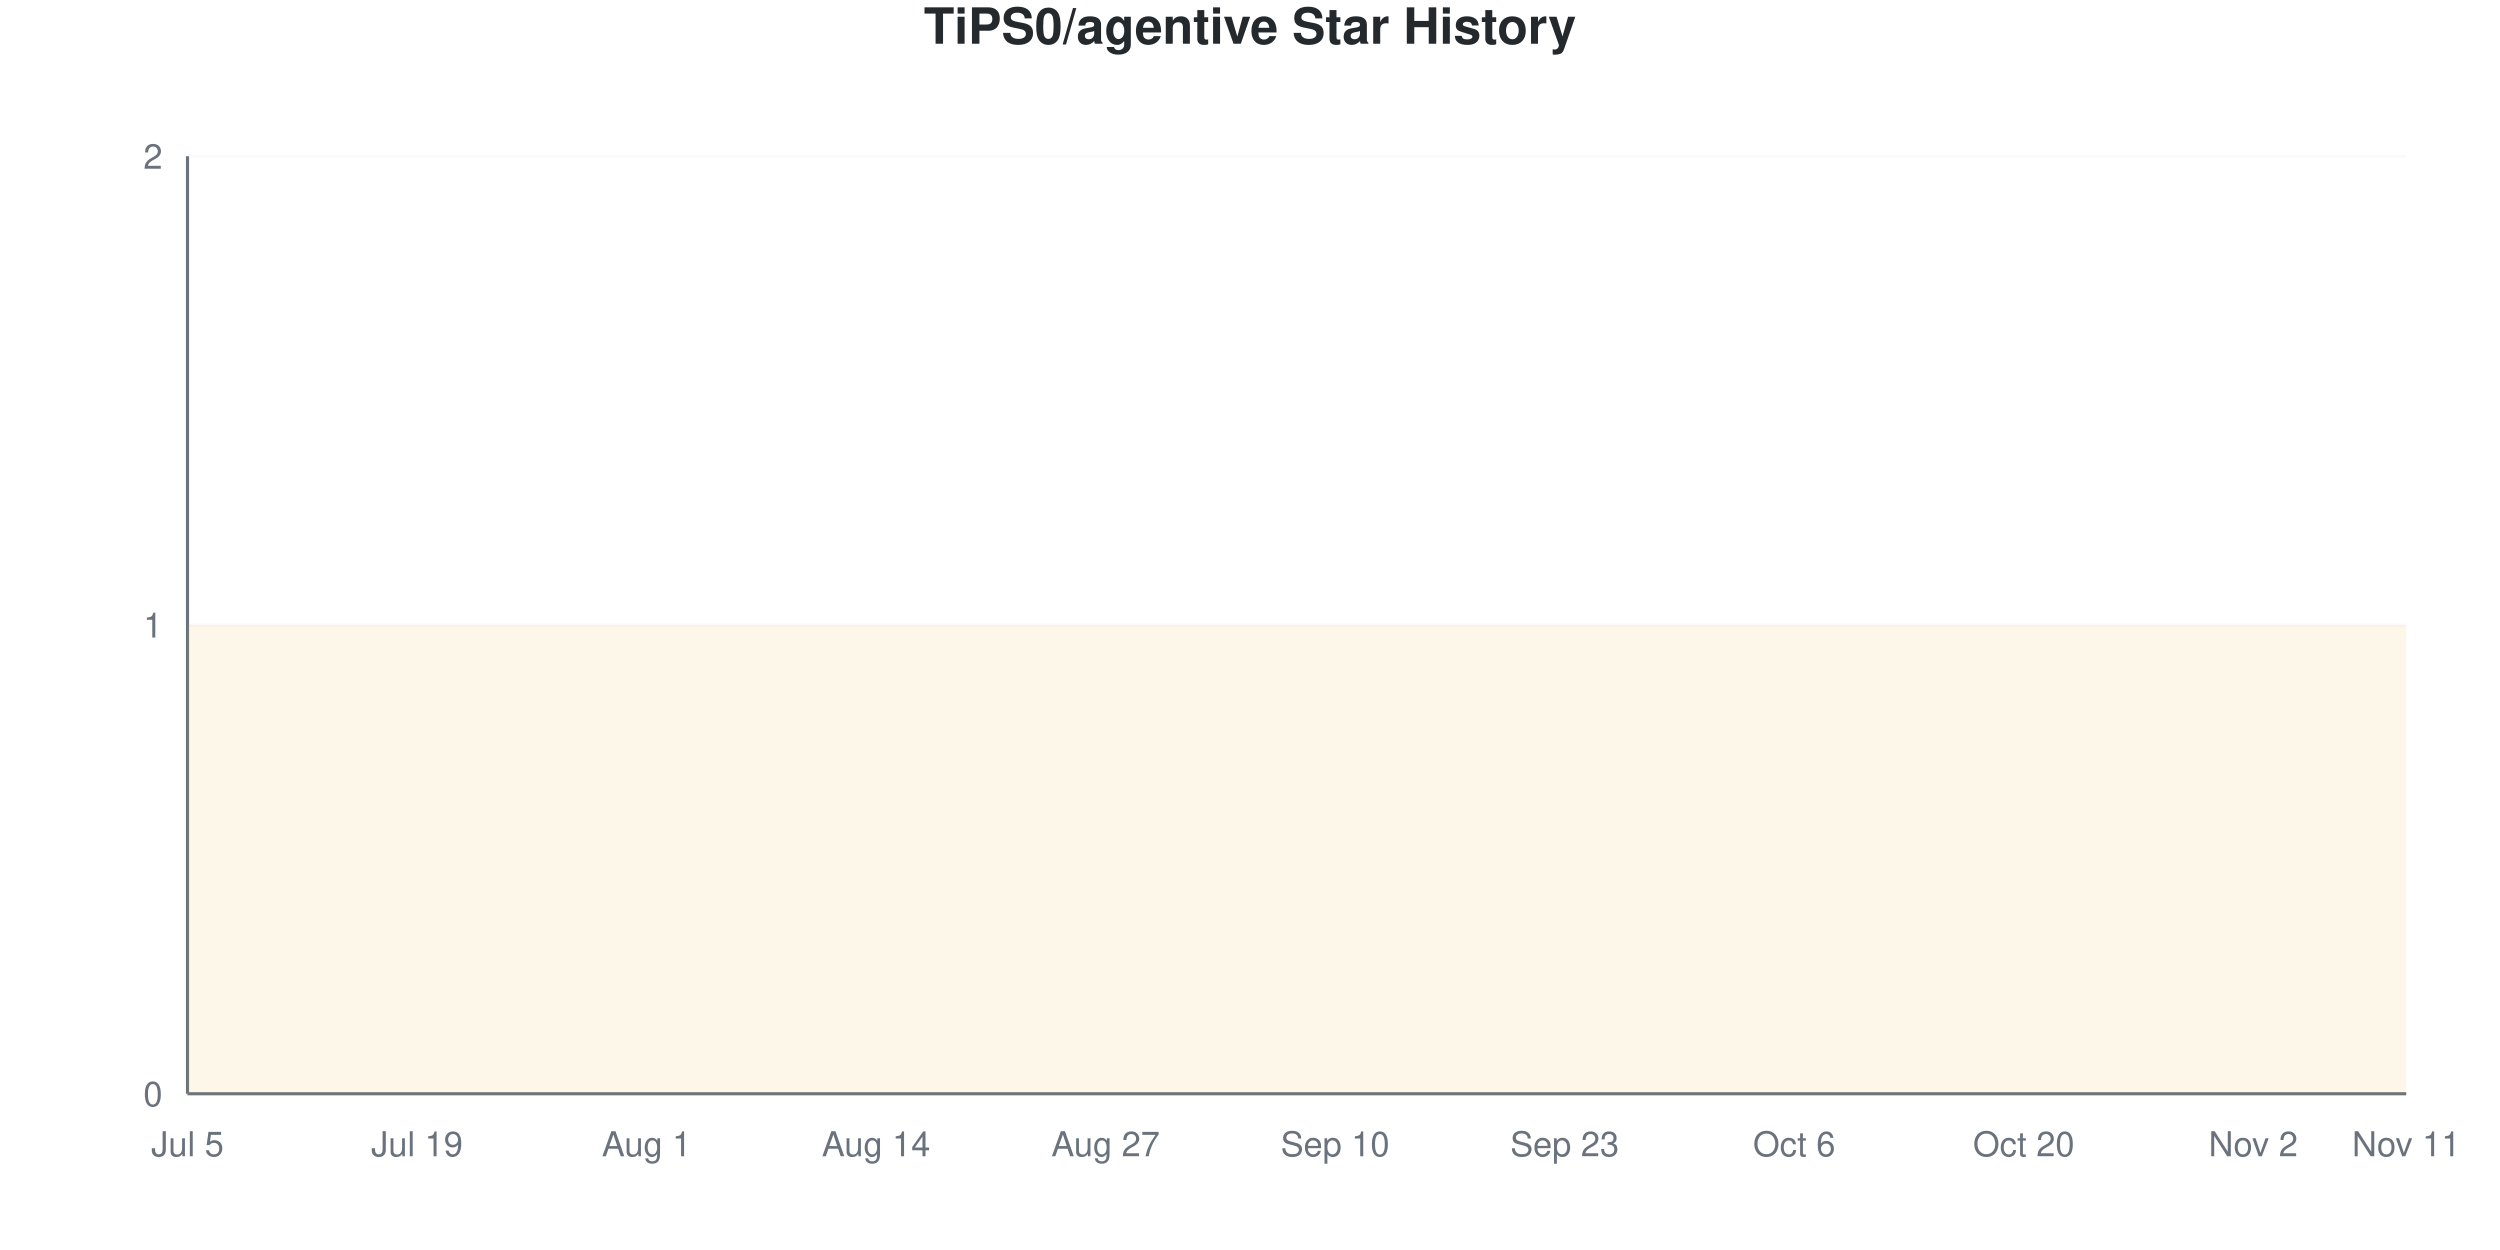
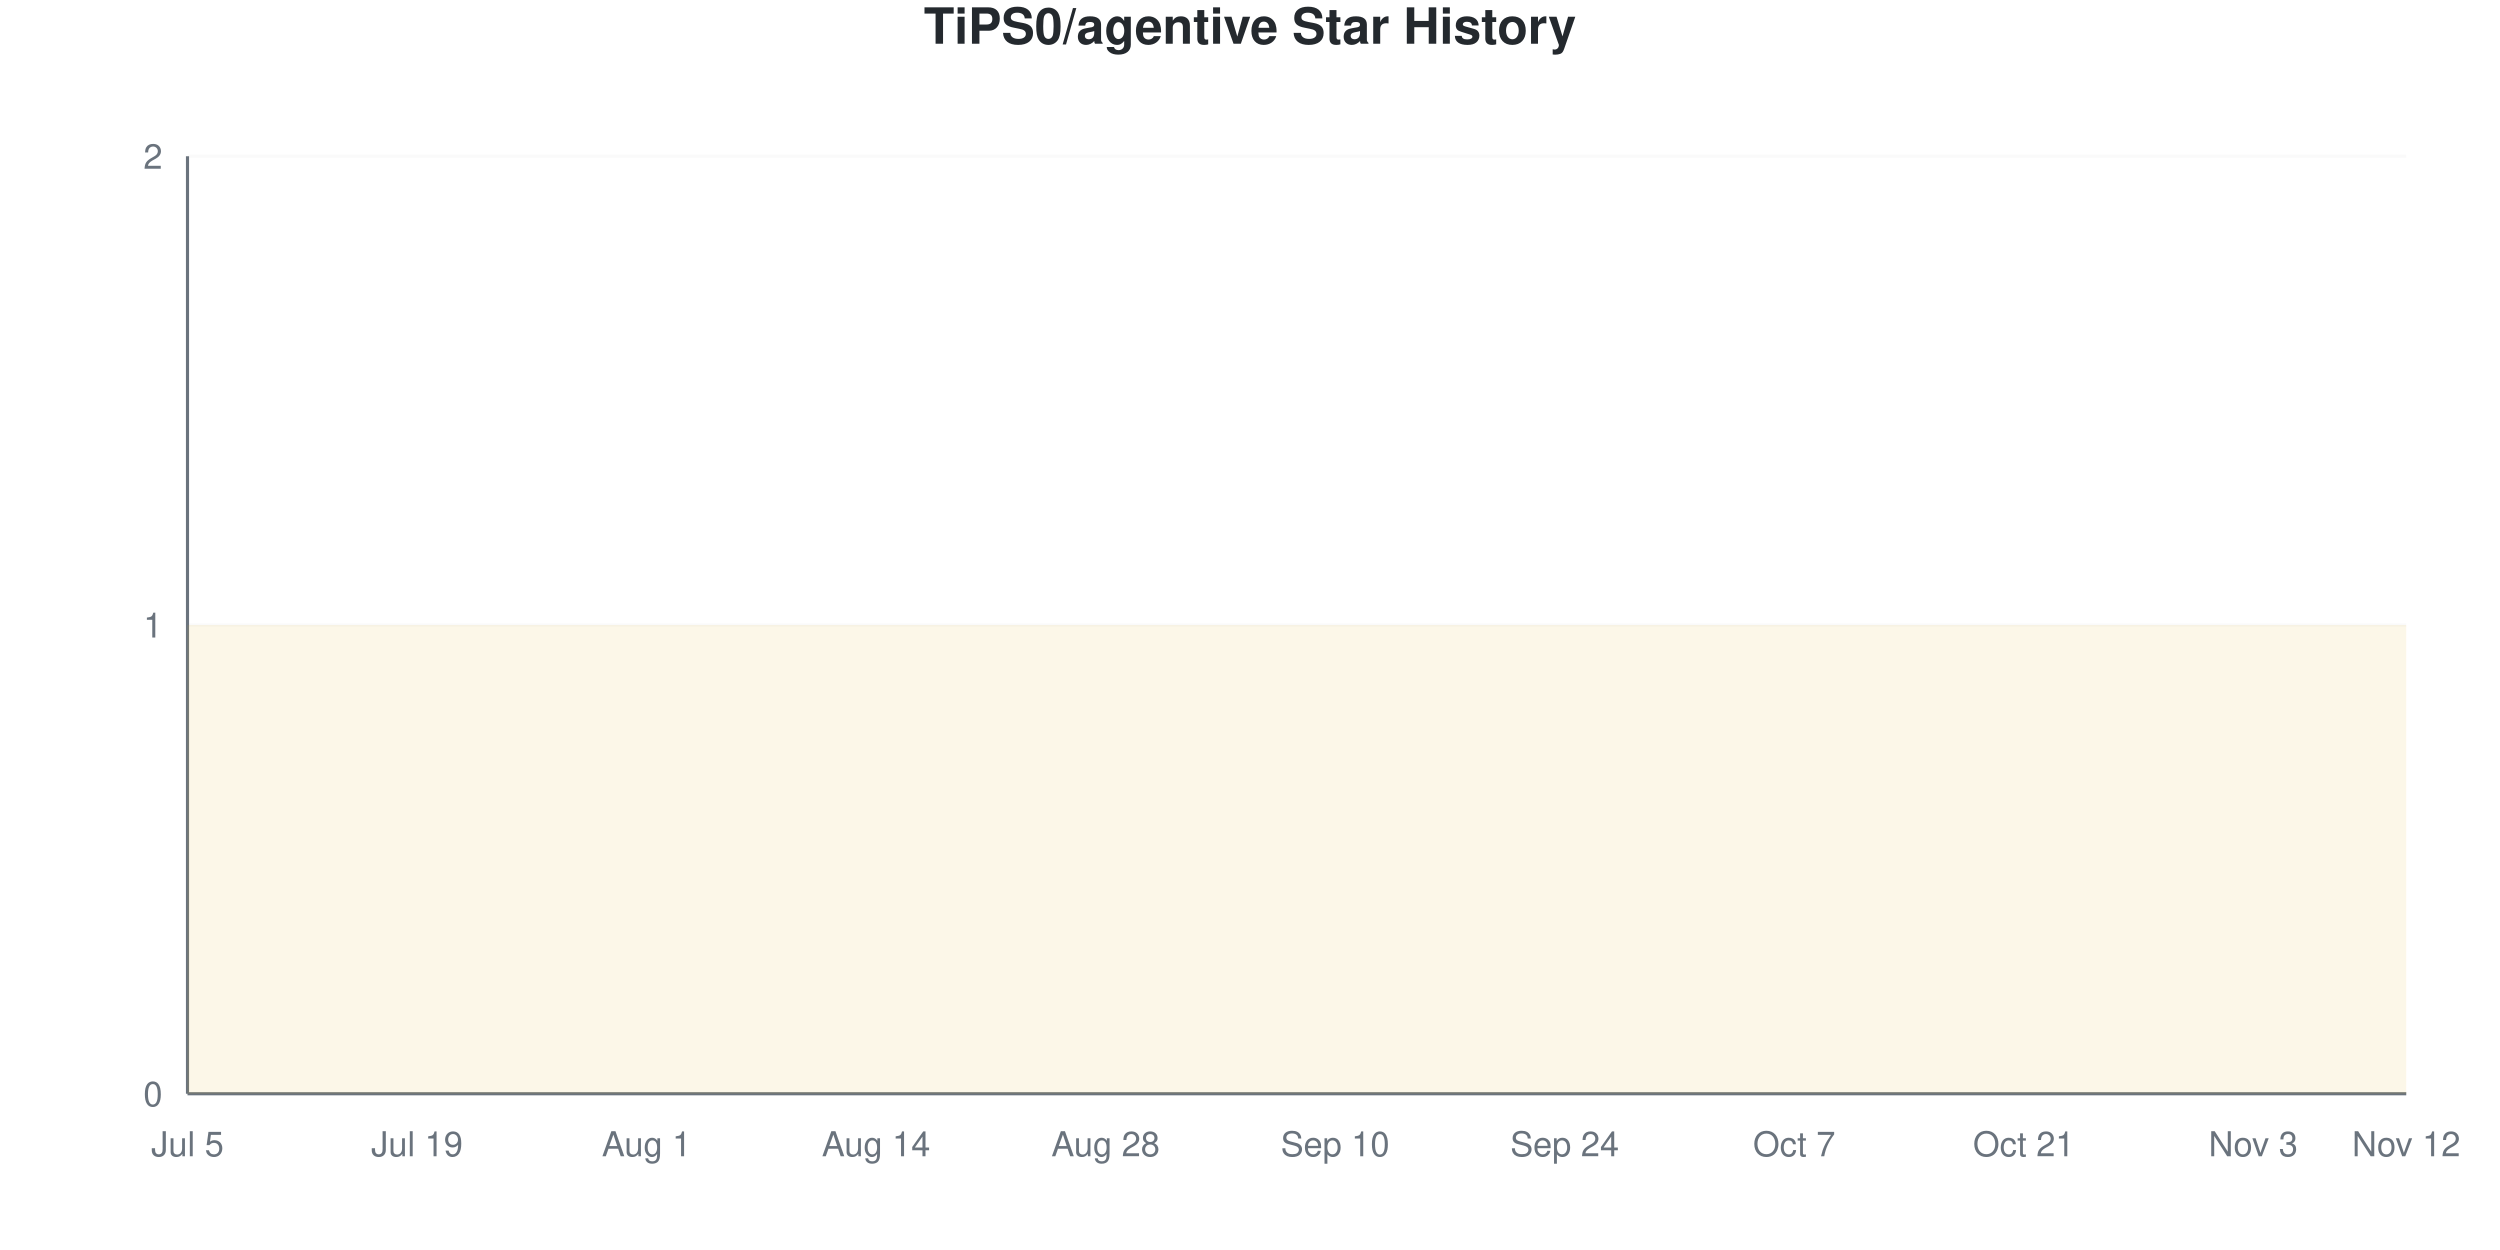
<svg xmlns="http://www.w3.org/2000/svg" viewBox="0 0 800 400" width="800" height="400">
  <style>
    @keyframes drawLine {
      to { stroke-dashoffset: 0; }
    }
    @keyframes fadeInPoint {
      from { opacity: 0; }
      to { opacity: 1; }
    }
    .data-line-0 {
      stroke-dasharray: 1290;
      stroke-dashoffset: 1290;
      animation: drawLine 2s ease-out forwards;
    }
    .data-point {
      opacity: 0;
      animation: fadeInPoint 0.5s ease-out forwards;
    }
    .chart-bg { fill: #fff; }
    .chart-text { fill: #24292e; }
    .chart-muted { fill: #6a737d; }
    .chart-grid { stroke: #eee; }
    .chart-axis { stroke: #6a737d; }
    @media (prefers-color-scheme: dark) {
      .chart-bg { fill: #0d1117; }
      .chart-text { fill: #e6edf3; }
      .chart-muted { fill: #8b949e; }
      .chart-grid { stroke: #21262d; }
      .chart-axis { stroke: #8b949e; }
    }
  </style>
  <rect width="800" height="400" class="chart-bg" />
  <text x="400" y="14" text-anchor="middle" class="chart-text" font-size="16" font-weight="bold" font-family="-apple-system, BlinkMacSystemFont, 'Segoe UI', Helvetica, Arial, sans-serif">TiPS0/agentive Star History</text>
  <g class="grid">
    <line x1="60" y1="350" x2="770" y2="350" class="chart-grid" stroke-opacity="0.3" />
    <text x="52" y="354" text-anchor="end" class="chart-muted" font-size="11" font-family="-apple-system, BlinkMacSystemFont, 'Segoe UI', Helvetica, Arial, sans-serif">0</text>
    <line x1="60" y1="200" x2="770" y2="200" class="chart-grid" stroke-opacity="0.3" />
    <text x="52" y="204" text-anchor="end" class="chart-muted" font-size="11" font-family="-apple-system, BlinkMacSystemFont, 'Segoe UI', Helvetica, Arial, sans-serif">1</text>
    <line x1="60" y1="50" x2="770" y2="50" class="chart-grid" stroke-opacity="0.3" />
    <text x="52" y="54" text-anchor="end" class="chart-muted" font-size="11" font-family="-apple-system, BlinkMacSystemFont, 'Segoe UI', Helvetica, Arial, sans-serif">2</text>
  </g>
  <g class="milestones">
    
  </g>
  <g class="x-axis">
    <text x="60" y="370" text-anchor="middle" class="chart-muted" font-size="11" font-family="-apple-system, BlinkMacSystemFont, 'Segoe UI', Helvetica, Arial, sans-serif">Jul 5</text>
    <text x="133.448" y="370" text-anchor="middle" class="chart-muted" font-size="11" font-family="-apple-system, BlinkMacSystemFont, 'Segoe UI', Helvetica, Arial, sans-serif">Jul 19</text>
    <text x="206.897" y="370" text-anchor="middle" class="chart-muted" font-size="11" font-family="-apple-system, BlinkMacSystemFont, 'Segoe UI', Helvetica, Arial, sans-serif">Aug 1</text>
    <text x="280.345" y="370" text-anchor="middle" class="chart-muted" font-size="11" font-family="-apple-system, BlinkMacSystemFont, 'Segoe UI', Helvetica, Arial, sans-serif">Aug 14</text>
-     <text x="353.793" y="370" text-anchor="middle" class="chart-muted" font-size="11" font-family="-apple-system, BlinkMacSystemFont, 'Segoe UI', Helvetica, Arial, sans-serif">Aug 27</text>
+     <text x="353.793" y="370" text-anchor="middle" class="chart-muted" font-size="11" font-family="-apple-system, BlinkMacSystemFont, 'Segoe UI', Helvetica, Arial, sans-serif">Aug 28</text>
    <text x="427.241" y="370" text-anchor="middle" class="chart-muted" font-size="11" font-family="-apple-system, BlinkMacSystemFont, 'Segoe UI', Helvetica, Arial, sans-serif">Sep 10</text>
-     <text x="500.69" y="370" text-anchor="middle" class="chart-muted" font-size="11" font-family="-apple-system, BlinkMacSystemFont, 'Segoe UI', Helvetica, Arial, sans-serif">Sep 23</text>
-     <text x="574.138" y="370" text-anchor="middle" class="chart-muted" font-size="11" font-family="-apple-system, BlinkMacSystemFont, 'Segoe UI', Helvetica, Arial, sans-serif">Oct 6</text>
-     <text x="647.586" y="370" text-anchor="middle" class="chart-muted" font-size="11" font-family="-apple-system, BlinkMacSystemFont, 'Segoe UI', Helvetica, Arial, sans-serif">Oct 20</text>
-     <text x="721.034" y="370" text-anchor="middle" class="chart-muted" font-size="11" font-family="-apple-system, BlinkMacSystemFont, 'Segoe UI', Helvetica, Arial, sans-serif">Nov 2</text>
-     <text x="770" y="370" text-anchor="middle" class="chart-muted" font-size="11" font-family="-apple-system, BlinkMacSystemFont, 'Segoe UI', Helvetica, Arial, sans-serif">Nov 11</text>
+     <text x="500.69" y="370" text-anchor="middle" class="chart-muted" font-size="11" font-family="-apple-system, BlinkMacSystemFont, 'Segoe UI', Helvetica, Arial, sans-serif">Sep 24</text>
+     <text x="574.138" y="370" text-anchor="middle" class="chart-muted" font-size="11" font-family="-apple-system, BlinkMacSystemFont, 'Segoe UI', Helvetica, Arial, sans-serif">Oct 7</text>
+     <text x="647.586" y="370" text-anchor="middle" class="chart-muted" font-size="11" font-family="-apple-system, BlinkMacSystemFont, 'Segoe UI', Helvetica, Arial, sans-serif">Oct 21</text>
+     <text x="721.034" y="370" text-anchor="middle" class="chart-muted" font-size="11" font-family="-apple-system, BlinkMacSystemFont, 'Segoe UI', Helvetica, Arial, sans-serif">Nov 3</text>
+     <text x="770" y="370" text-anchor="middle" class="chart-muted" font-size="11" font-family="-apple-system, BlinkMacSystemFont, 'Segoe UI', Helvetica, Arial, sans-serif">Nov 12</text>
  </g>
  <line x1="60" y1="50" x2="60" y2="350" class="chart-axis" stroke-width="1" />
  <line x1="60" y1="350" x2="770" y2="350" class="chart-axis" stroke-width="1" />
  <path d="M60,350 L60,200 C68.161,200 76.322,200 84.483,200 C92.644,200 100.805,200 108.966,200 C117.126,200 125.287,200 133.448,200 C141.609,200 149.77,200 157.931,200 C166.092,200 174.253,200 182.414,200 C190.575,200 198.736,200 206.897,200 C215.057,200 223.218,200 231.379,200 C239.54,200 247.701,200 255.862,200 C264.023,200 272.184,200 280.345,200 C288.506,200 296.667,200 304.828,200 C312.989,200 321.149,200 329.31,200 C337.471,200 345.632,200 353.793,200 C361.954,200 370.115,200 378.276,200 C386.437,200 394.598,200 402.759,200 C410.92,200 419.08,200 427.241,200 C435.402,200 443.563,200 451.724,200 C459.885,200 468.046,200 476.207,200 C484.368,200 492.529,200 500.69,200 C508.851,200 517.011,200 525.172,200 C533.333,200 541.494,200 549.655,200 C557.816,200 565.977,200 574.138,200 C582.299,200 590.46,200 598.621,200 C606.782,200 614.943,200 623.103,200 C631.264,200 639.425,200 647.586,200 C655.747,200 663.908,200 672.069,200 C680.23,200 688.391,200 696.552,200 C704.713,200 712.874,200 721.034,200 C729.195,200 737.356,200 745.517,200 C753.678,200 761.839,200 770,200 L770,350 L60,350 Z" fill="#dfb317" fill-opacity="0.1" />
  <path d="M60,350 L60,200 C68.161,200 76.322,200 84.483,200 C92.644,200 100.805,200 108.966,200 C117.126,200 125.287,200 133.448,200 C141.609,200 149.77,200 157.931,200 C166.092,200 174.253,200 182.414,200 C190.575,200 198.736,200 206.897,200 C215.057,200 223.218,200 231.379,200 C239.54,200 247.701,200 255.862,200 C264.023,200 272.184,200 280.345,200 C288.506,200 296.667,200 304.828,200 C312.989,200 321.149,200 329.31,200 C337.471,200 345.632,200 353.793,200 C361.954,200 370.115,200 378.276,200 C386.437,200 394.598,200 402.759,200 C410.92,200 419.08,200 427.241,200 C435.402,200 443.563,200 451.724,200 C459.885,200 468.046,200 476.207,200 C484.368,200 492.529,200 500.69,200 C508.851,200 517.011,200 525.172,200 C533.333,200 541.494,200 549.655,200 C557.816,200 565.977,200 574.138,200 C582.299,200 590.46,200 598.621,200 C606.782,200 614.943,200 623.103,200 C631.264,200 639.425,200 647.586,200 C655.747,200 663.908,200 672.069,200 C680.23,200 688.391,200 696.552,200 C704.713,200 712.874,200 721.034,200 C729.195,200 737.356,200 745.517,200 C753.678,200 761.839,200 770,200" fill="none" stroke="#dfb317" stroke-width="2.5" class="data-line-0" />
  <g class="points">
    <circle cx="60" cy="200" r="4" fill="#dfb317" class="data-point" style="animation-delay: 1.50s" />
    <circle cx="84.483" cy="200" r="4" fill="#dfb317" class="data-point" style="animation-delay: 1.55s" />
    <circle cx="108.966" cy="200" r="4" fill="#dfb317" class="data-point" style="animation-delay: 1.60s" />
    <circle cx="133.448" cy="200" r="4" fill="#dfb317" class="data-point" style="animation-delay: 1.65s" />
    <circle cx="157.931" cy="200" r="4" fill="#dfb317" class="data-point" style="animation-delay: 1.70s" />
    <circle cx="182.414" cy="200" r="4" fill="#dfb317" class="data-point" style="animation-delay: 1.75s" />
    <circle cx="206.897" cy="200" r="4" fill="#dfb317" class="data-point" style="animation-delay: 1.80s" />
    <circle cx="231.379" cy="200" r="4" fill="#dfb317" class="data-point" style="animation-delay: 1.85s" />
    <circle cx="255.862" cy="200" r="4" fill="#dfb317" class="data-point" style="animation-delay: 1.90s" />
    <circle cx="280.345" cy="200" r="4" fill="#dfb317" class="data-point" style="animation-delay: 1.95s" />
    <circle cx="304.828" cy="200" r="4" fill="#dfb317" class="data-point" style="animation-delay: 2.00s" />
    <circle cx="329.31" cy="200" r="4" fill="#dfb317" class="data-point" style="animation-delay: 2.05s" />
    <circle cx="353.793" cy="200" r="4" fill="#dfb317" class="data-point" style="animation-delay: 2.10s" />
    <circle cx="378.276" cy="200" r="4" fill="#dfb317" class="data-point" style="animation-delay: 2.15s" />
    <circle cx="402.759" cy="200" r="4" fill="#dfb317" class="data-point" style="animation-delay: 2.20s" />
    <circle cx="427.241" cy="200" r="4" fill="#dfb317" class="data-point" style="animation-delay: 2.25s" />
    <circle cx="451.724" cy="200" r="4" fill="#dfb317" class="data-point" style="animation-delay: 2.30s" />
    <circle cx="476.207" cy="200" r="4" fill="#dfb317" class="data-point" style="animation-delay: 2.35s" />
    <circle cx="500.69" cy="200" r="4" fill="#dfb317" class="data-point" style="animation-delay: 2.40s" />
    <circle cx="525.172" cy="200" r="4" fill="#dfb317" class="data-point" style="animation-delay: 2.45s" />
    <circle cx="549.655" cy="200" r="4" fill="#dfb317" class="data-point" style="animation-delay: 2.50s" />
    <circle cx="574.138" cy="200" r="4" fill="#dfb317" class="data-point" style="animation-delay: 2.55s" />
    <circle cx="598.621" cy="200" r="4" fill="#dfb317" class="data-point" style="animation-delay: 2.60s" />
    <circle cx="623.103" cy="200" r="4" fill="#dfb317" class="data-point" style="animation-delay: 2.65s" />
    <circle cx="647.586" cy="200" r="4" fill="#dfb317" class="data-point" style="animation-delay: 2.70s" />
    <circle cx="672.069" cy="200" r="4" fill="#dfb317" class="data-point" style="animation-delay: 2.75s" />
    <circle cx="696.552" cy="200" r="4" fill="#dfb317" class="data-point" style="animation-delay: 2.80s" />
    <circle cx="721.034" cy="200" r="4" fill="#dfb317" class="data-point" style="animation-delay: 2.85s" />
    <circle cx="745.517" cy="200" r="4" fill="#dfb317" class="data-point" style="animation-delay: 2.90s" />
    <circle cx="770" cy="200" r="4" fill="#dfb317" class="data-point" style="animation-delay: 2.95s" />
  </g>
</svg>
